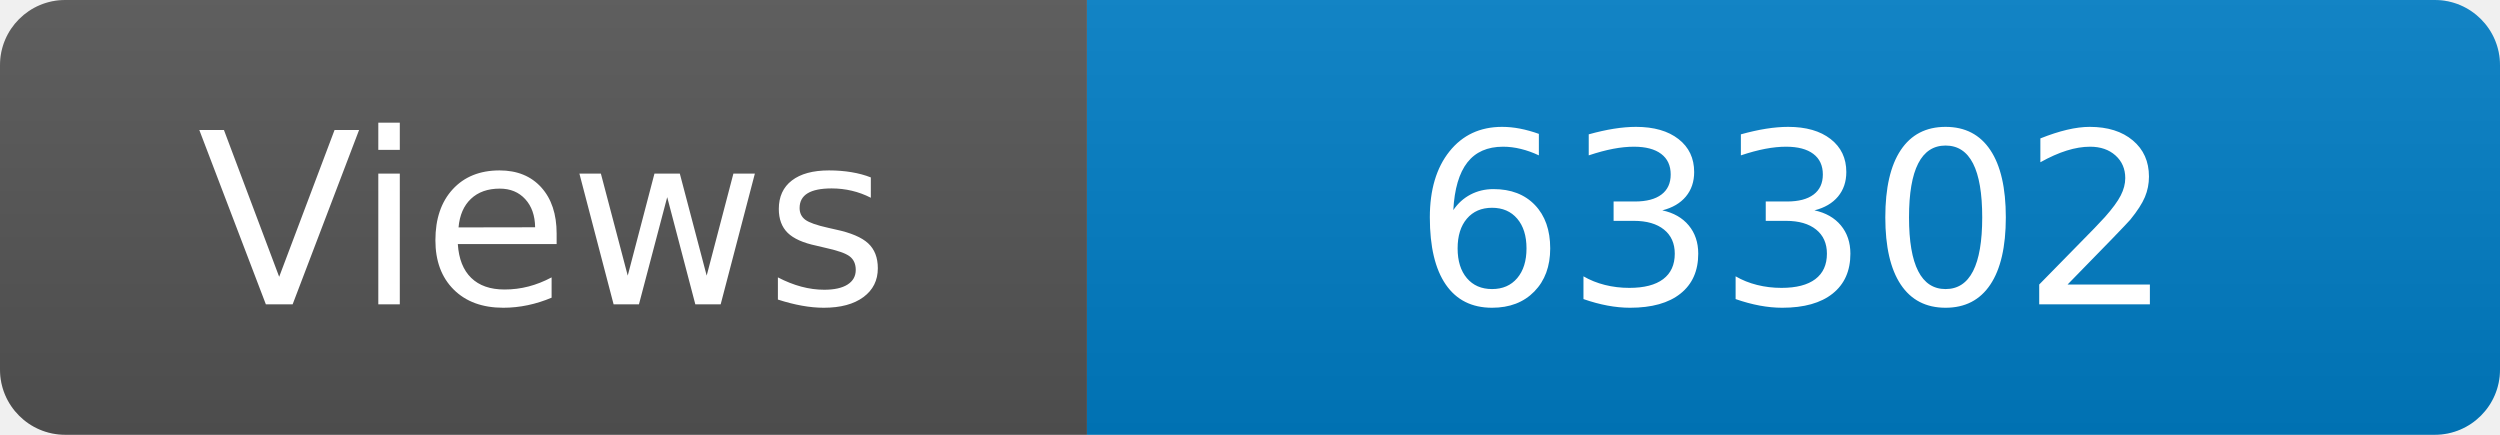
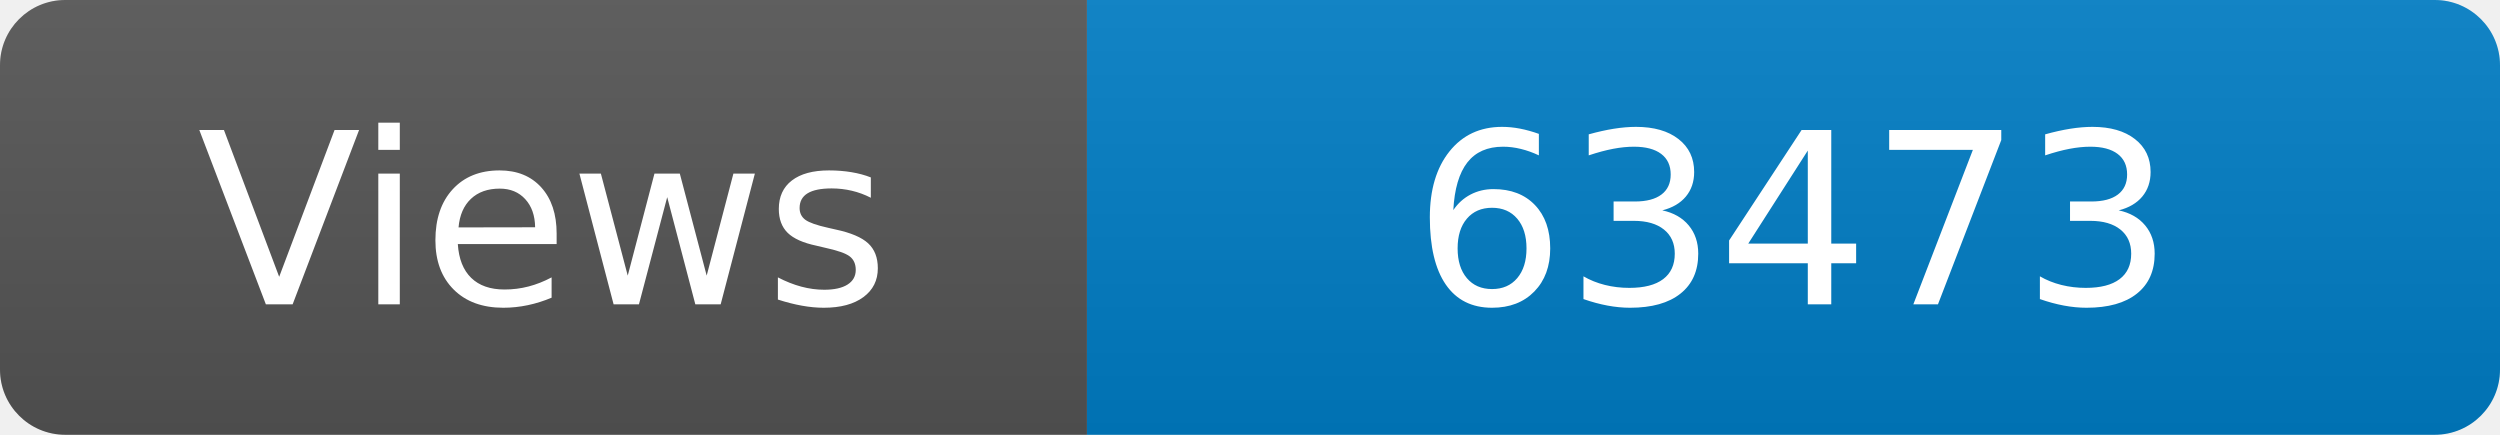
<svg xmlns="http://www.w3.org/2000/svg" width="115" height="20" role="img" aria-label="Maintained?: yes">
  <linearGradient id="s" x2="0" y2="100%">
    <stop offset="0" stop-color="#bbb" stop-opacity=".1" />
    <stop offset="1" stop-opacity=".1" />
  </linearGradient>
  <clipPath id="r">
    <rect width="115" height="20" rx="3" fill="#fff" />
  </clipPath>
  <g clip-path="url(#r)">
    <rect width="50" height="20" fill="#555" />
    <rect x="50" width="160" height="20" fill="#007ec6" />
    <rect width="115" height="20" fill="url(#s)" />
  </g>
  <g fill="#fff" text-anchor="middle" font-family="Verdana,Geneva,DejaVu Sans,sans-serif" font-size="110">
    <text x="250" y="140" transform="scale(.1)" fill="#fff">Views</text>
-     <text x="825" y="140" transform="scale(.1)" fill="#fff">63302</text>
+     <text x="825" y="140" transform="scale(.1)" fill="#fff">63473</text>
  </g>
</svg>
